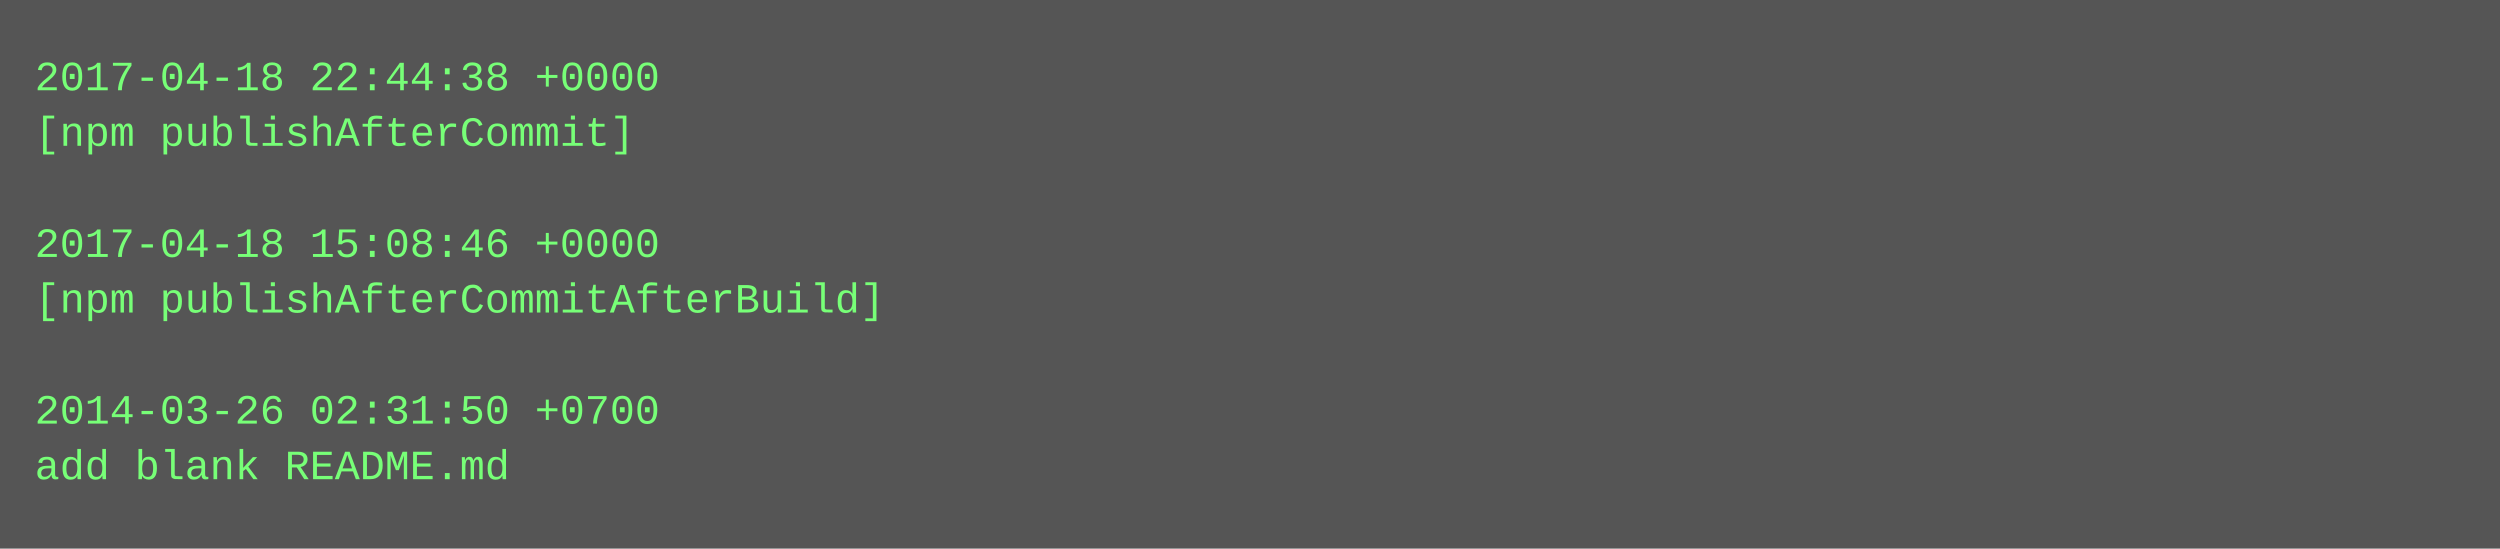
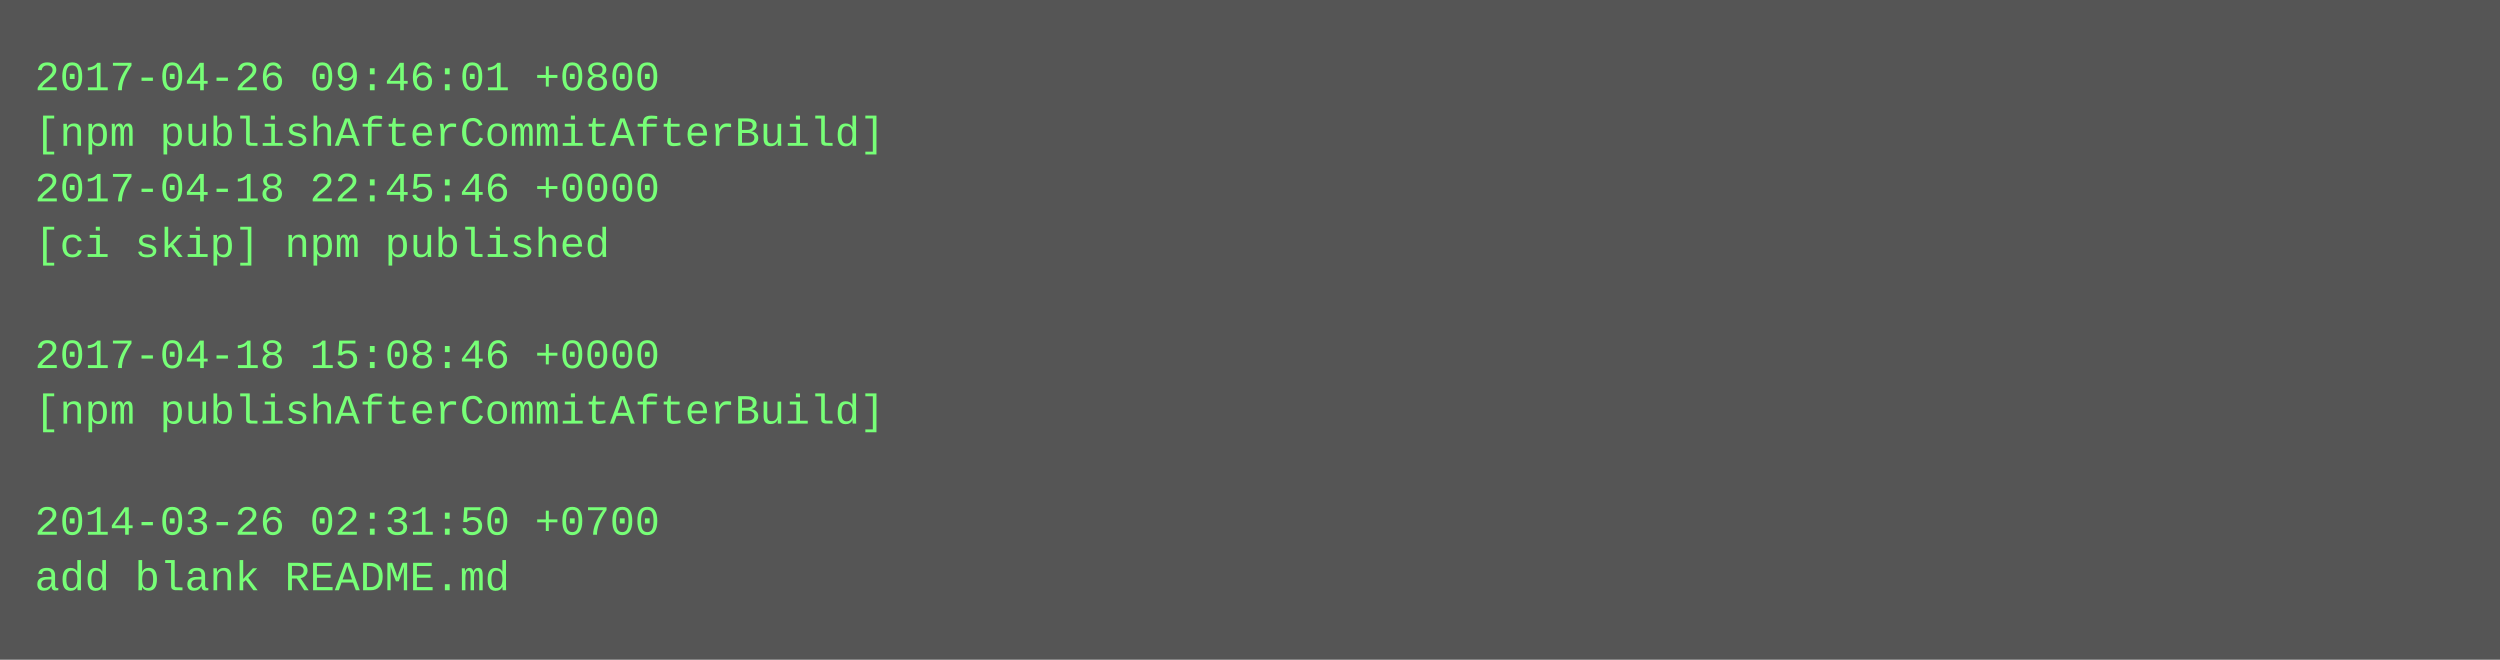
- <svg xmlns="http://www.w3.org/2000/svg" height="158" width="720">
-   <rect height="158" fill="#555" width="720" />
+ <svg xmlns="http://www.w3.org/2000/svg" height="190" width="720">
+   <rect height="190" fill="#555" width="720" />
  <text fill="#7f7" font-family="Courier New" font-size="12" xml:space="preserve">
-     <tspan x="10" y="26">2017-04-18 22:44:38 +0000</tspan>
-     <tspan x="10" y="42">[npm publishAfterCommit]</tspan>
-     <tspan x="10" y="58" />
-     <tspan x="10" y="74">2017-04-18 15:08:46 +0000</tspan>
-     <tspan x="10" y="90">[npm publishAfterCommitAfterBuild]</tspan>
-     <tspan x="10" y="106" />
-     <tspan x="10" y="122">2014-03-26 02:31:50 +0700</tspan>
-     <tspan x="10" y="138">add blank README.md</tspan>
+     <tspan x="10" y="26">2017-04-26 09:46:01 +0800</tspan>
+     <tspan x="10" y="42">[npm publishAfterCommitAfterBuild]</tspan>
+     <tspan x="10" y="58">2017-04-18 22:45:46 +0000</tspan>
+     <tspan x="10" y="74">[ci skip] npm published</tspan>
+     <tspan x="10" y="90" />
+     <tspan x="10" y="106">2017-04-18 15:08:46 +0000</tspan>
+     <tspan x="10" y="122">[npm publishAfterCommitAfterBuild]</tspan>
+     <tspan x="10" y="138" />
+     <tspan x="10" y="154">2014-03-26 02:31:50 +0700</tspan>
+     <tspan x="10" y="170">add blank README.md</tspan>
  </text>
</svg>
